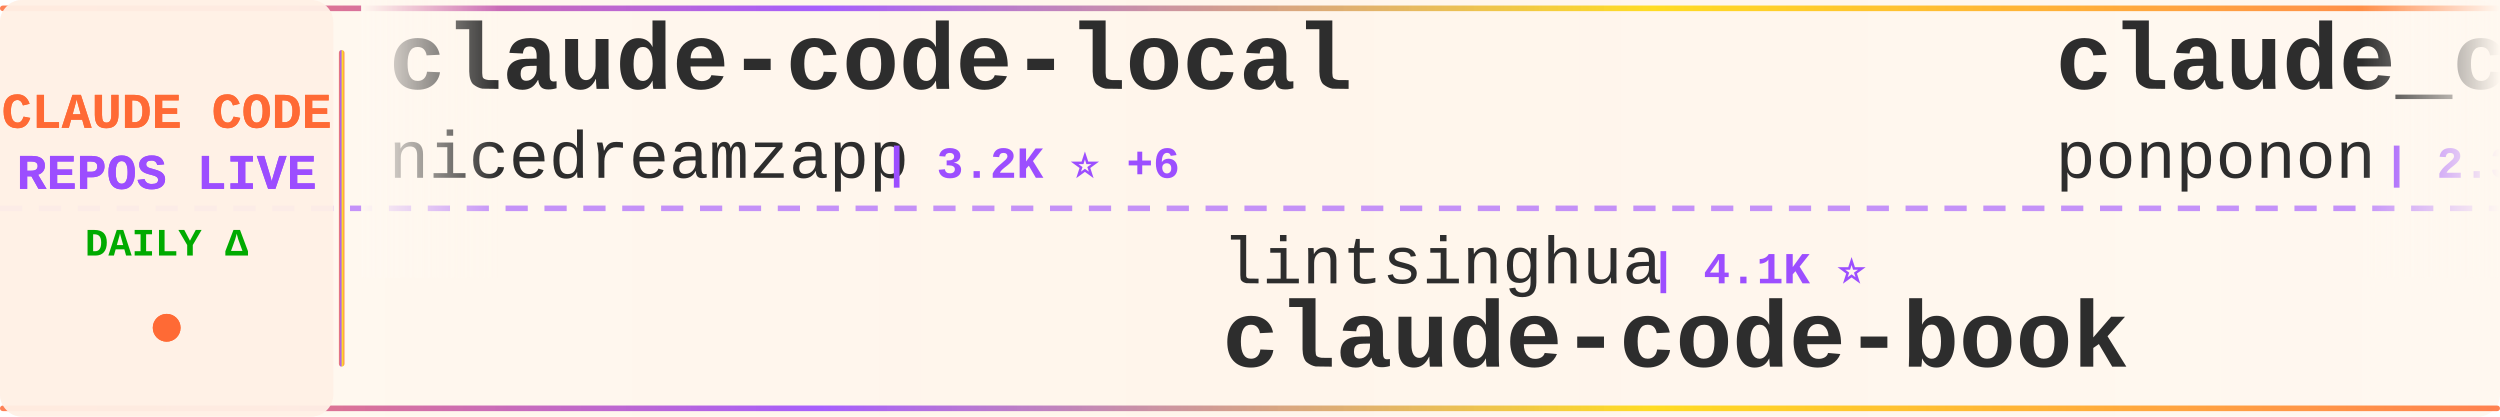
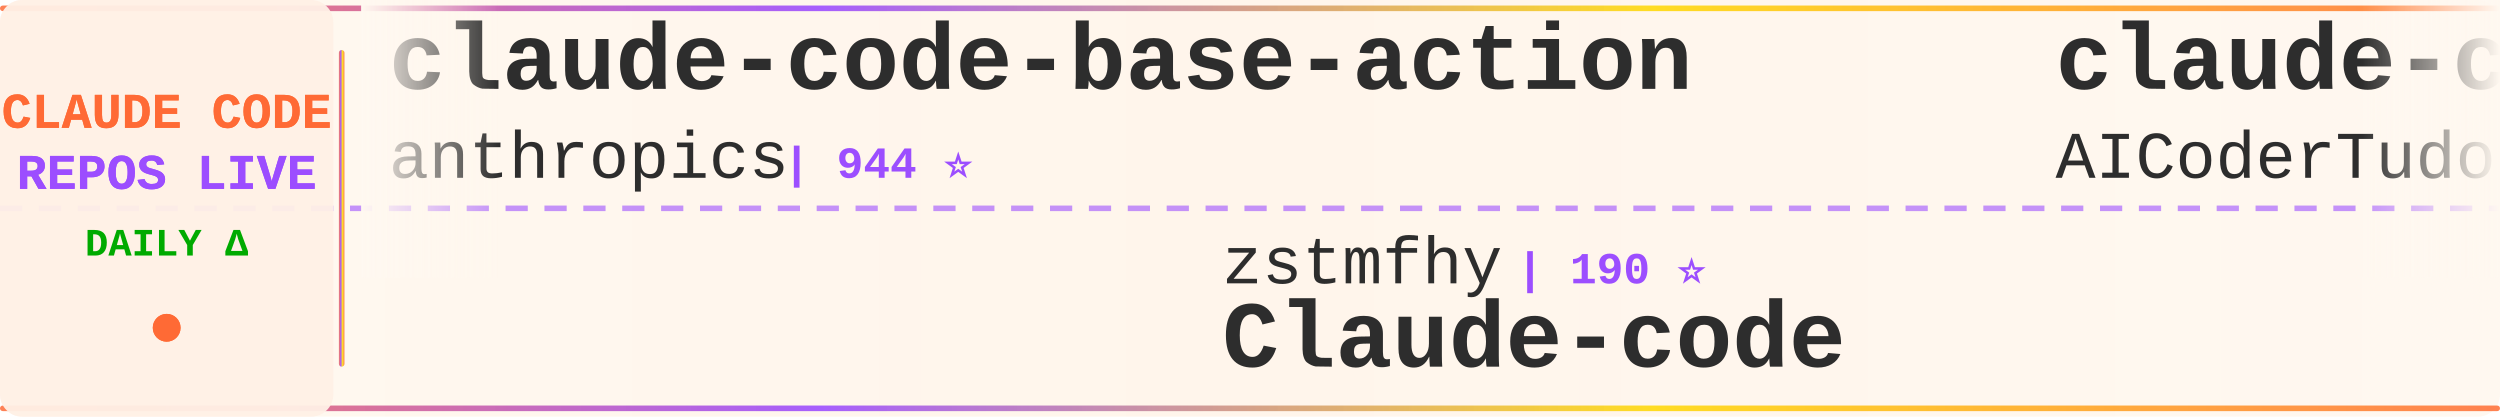
<svg xmlns="http://www.w3.org/2000/svg" width="900" height="150">
  <defs>
    <linearGradient id="tickerBg" x1="0%" y1="0%" x2="100%" y2="0%">
      <stop offset="0%" style="stop-color:#fff8f0;stop-opacity:0.98" />
      <stop offset="50%" style="stop-color:#fff5eb;stop-opacity:1" />
      <stop offset="100%" style="stop-color:#fff8f0;stop-opacity:0.98" />
    </linearGradient>
    <linearGradient id="borderGrad" x1="0%" y1="0%" x2="100%" y2="0%">
      <stop offset="0%" style="stop-color:#FF6B35;stop-opacity:0.85">
        <animate attributeName="stop-opacity" values="0.85;1;0.85" dur="2s" repeatCount="indefinite" />
      </stop>
      <stop offset="33%" style="stop-color:#9C4EFF;stop-opacity:0.9">
        <animate attributeName="stop-opacity" values="0.9;1;0.9" dur="2.2s" repeatCount="indefinite" />
      </stop>
      <stop offset="66%" style="stop-color:#FFD700;stop-opacity:0.85">
        <animate attributeName="stop-opacity" values="0.85;1;0.85" dur="1.8s" repeatCount="indefinite" />
      </stop>
      <stop offset="100%" style="stop-color:#FF6B35;stop-opacity:0.85">
        <animate attributeName="stop-opacity" values="0.85;1;0.85" dur="2s" repeatCount="indefinite" />
      </stop>
    </linearGradient>
    <filter id="textGlow">
      <feGaussianBlur stdDeviation="0.15" result="coloredBlur" />
      <feMerge>
        <feMergeNode in="coloredBlur" />
        <feMergeNode in="SourceGraphic" />
      </feMerge>
    </filter>
    <filter id="metricGlow">
      <feGaussianBlur stdDeviation="0.2" result="coloredBlur" />
      <feMerge>
        <feMergeNode in="coloredBlur" />
        <feMergeNode in="SourceGraphic" />
      </feMerge>
    </filter>
    <linearGradient id="leftFade" x1="0%" y1="0%" x2="100%" y2="0%">
      <stop offset="0%" style="stop-color:#fff8f0;stop-opacity:1" />
      <stop offset="100%" style="stop-color:#fff8f0;stop-opacity:0" />
    </linearGradient>
    <linearGradient id="rightFade" x1="0%" y1="0%" x2="100%" y2="0%">
      <stop offset="0%" style="stop-color:#fff8f0;stop-opacity:0" />
      <stop offset="100%" style="stop-color:#fff8f0;stop-opacity:1" />
    </linearGradient>
  </defs>
  <rect width="900" height="150" fill="url(#tickerBg)" rx="8" />
  <rect x="0" y="2" width="900" height="2" fill="url(#borderGrad)" rx="1" />
  <rect x="0" y="146" width="900" height="2" fill="url(#borderGrad)" rx="1" />
  <line x1="0" y1="75" x2="900" y2="75" stroke="#9C4EFF" stroke-width="2" stroke-dasharray="8 6" opacity="0.6" />
  <rect x="0" y="0" width="120" height="150" fill="#fff0e6" opacity="0.95" rx="8" />
  <text x="60" y="46" font-family="'Courier New', monospace" font-size="18" font-weight="bold" fill="#FF6B35" text-anchor="middle" filter="url(#textGlow)">
    CLAUDE CODE
  </text>
  <text x="60" y="68" font-family="'Courier New', monospace" font-size="18" font-weight="bold" fill="#9C4EFF" text-anchor="middle" filter="url(#textGlow)">
    REPOS LIVE
  </text>
  <text x="60" y="92" font-family="'Courier New', monospace" font-size="14" font-weight="bold" fill="#00aa00" text-anchor="middle">
    DAILY Δ
  </text>
  <circle cx="60" cy="118" r="5" fill="#FF6B35" filter="url(#metricGlow)">
    <animate attributeName="r" values="4;6;4" dur="1.5s" repeatCount="indefinite" />
    <animate attributeName="opacity" values="0.6;1;0.6" dur="1.5s" repeatCount="indefinite" />
  </circle>
  <rect x="122" y="18" width="2" height="114" fill="url(#borderGrad)" rx="1" />
  <clipPath id="tickerClip">
    <rect x="130" y="0" width="770" height="150" />
  </clipPath>
  <g clip-path="url(#tickerClip)">
    <g id="tickerItems">
      <animateTransform attributeName="transform" attributeType="XML" type="translate" from="0 0" to="-3000 0" dur="54s" repeatCount="indefinite" />
      <g transform="translate(0, 0)">
-         <text x="140" y="32" font-family="'Courier New', monospace" font-size="34" font-weight="bold" fill="#2d2d2d">claude-code-local</text>
-         <text x="140" y="64" font-family="'Courier New', monospace" font-size="24" font-weight="normal" fill="#2d2d2d" opacity="1.0">nicedreamzapp</text>
-         <text x="318" y="64" font-family="'Courier New', monospace" font-size="16" font-weight="bold" fill="#9C4EFF"> | 3.2K ⭐ +6</text>
+         <text x="140" y="32" font-family="'Courier New', monospace" font-size="34" font-weight="bold" fill="#2d2d2d">claude-code-base-action</text>
+         <text x="140" y="64" font-family="'Courier New', monospace" font-size="24" font-weight="normal" fill="#2d2d2d" opacity="1.0">anthropics</text>
+         <text x="282" y="64" font-family="'Courier New', monospace" font-size="16" font-weight="bold" fill="#9C4EFF"> | 944 ⭐</text>
      </g>
      <g transform="translate(300, 0)">
-         <text x="140" y="102" font-family="'Courier New', monospace" font-size="24" font-weight="normal" fill="#2d2d2d" opacity="1.0">lintsinghua</text>
-         <text x="294" y="102" font-family="'Courier New', monospace" font-size="16" font-weight="bold" fill="#9C4EFF"> | 4.1K ⭐</text>
-         <text x="140" y="132" font-family="'Courier New', monospace" font-size="34" font-weight="bold" fill="#2d2d2d">claude-code-book</text>
+         <text x="140" y="102" font-family="'Courier New', monospace" font-size="24" font-weight="normal" fill="#2d2d2d" opacity="1.0">zstmfhy</text>
+         <text x="246" y="102" font-family="'Courier New', monospace" font-size="16" font-weight="bold" fill="#9C4EFF"> | 190 ⭐</text>
+         <text x="140" y="132" font-family="'Courier New', monospace" font-size="34" font-weight="bold" fill="#2d2d2d">Claude-code</text>
      </g>
      <g transform="translate(600, 0)">
-         <text x="140" y="32" font-family="'Courier New', monospace" font-size="34" font-weight="bold" fill="#2d2d2d">claude_code_src</text>
-         <text x="140" y="64" font-family="'Courier New', monospace" font-size="24" font-weight="normal" fill="#2d2d2d" opacity="1.0">ponponon</text>
-         <text x="258" y="64" font-family="'Courier New', monospace" font-size="16" font-weight="bold" fill="#9C4EFF"> | 2.3K ⭐</text>
+         <text x="140" y="32" font-family="'Courier New', monospace" font-size="34" font-weight="bold" fill="#2d2d2d">claude-code-tudou</text>
+         <text x="140" y="64" font-family="'Courier New', monospace" font-size="24" font-weight="normal" fill="#2d2d2d" opacity="1.0">AICoderTudou</text>
+         <text x="306" y="64" font-family="'Courier New', monospace" font-size="16" font-weight="bold" fill="#9C4EFF"> | 497 ⭐</text>
      </g>
      <g transform="translate(900, 0)">
-         <text x="140" y="102" font-family="'Courier New', monospace" font-size="24" font-weight="normal" fill="#2d2d2d" opacity="1.0">777genius</text>
-         <text x="270" y="102" font-family="'Courier New', monospace" font-size="16" font-weight="bold" fill="#9C4EFF"> | 925 ⭐</text>
-         <text x="140" y="132" font-family="'Courier New', monospace" font-size="34" font-weight="bold" fill="#2d2d2d">claude-code-source-code</text>
+         <text x="140" y="102" font-family="'Courier New', monospace" font-size="24" font-weight="normal" fill="#2d2d2d" opacity="1.0">zebbern</text>
+         <text x="246" y="102" font-family="'Courier New', monospace" font-size="16" font-weight="bold" fill="#9C4EFF"> | 4.6K ⭐ +1</text>
+         <text x="140" y="132" font-family="'Courier New', monospace" font-size="34" font-weight="bold" fill="#2d2d2d">claude-code-guide</text>
      </g>
      <g transform="translate(1200, 0)">
-         <text x="140" y="32" font-family="'Courier New', monospace" font-size="34" font-weight="bold" fill="#2d2d2d">claude-code-my-workflow</text>
-         <text x="140" y="64" font-family="'Courier New', monospace" font-size="24" font-weight="normal" fill="#2d2d2d" opacity="1.0">pedrohcgs</text>
-         <text x="270" y="64" font-family="'Courier New', monospace" font-size="16" font-weight="bold" fill="#9C4EFF"> | 1.5K ⭐</text>
+         <text x="140" y="32" font-family="'Courier New', monospace" font-size="34" font-weight="bold" fill="#2d2d2d">claude-code-router</text>
+         <text x="140" y="64" font-family="'Courier New', monospace" font-size="24" font-weight="normal" fill="#2d2d2d" opacity="1.0">musistudio</text>
+         <text x="282" y="64" font-family="'Courier New', monospace" font-size="16" font-weight="bold" fill="#9C4EFF"> | 36.6K ⭐ +4</text>
      </g>
      <g transform="translate(1500, 0)">
-         <text x="140" y="102" font-family="'Courier New', monospace" font-size="24" font-weight="normal" fill="#2d2d2d" opacity="1.0">disler</text>
-         <text x="234" y="102" font-family="'Courier New', monospace" font-size="16" font-weight="bold" fill="#9C4EFF"> | 1.6K ⭐ +3</text>
-         <text x="140" y="132" font-family="'Courier New', monospace" font-size="34" font-weight="bold" fill="#2d2d2d">pi-vs-claude-code</text>
+         <text x="140" y="102" font-family="'Courier New', monospace" font-size="24" font-weight="normal" fill="#2d2d2d" opacity="1.0">KPR111</text>
+         <text x="234" y="102" font-family="'Courier New', monospace" font-size="16" font-weight="bold" fill="#9C4EFF"> | 18 ⭐</text>
+         <text x="140" y="132" font-family="'Courier New', monospace" font-size="34" font-weight="bold" fill="#2d2d2d">Claude-Code</text>
      </g>
      <g transform="translate(1800, 0)">
-         <text x="140" y="32" font-family="'Courier New', monospace" font-size="34" font-weight="bold" fill="#2d2d2d">claude-code-guide</text>
-         <text x="140" y="64" font-family="'Courier New', monospace" font-size="24" font-weight="normal" fill="#2d2d2d" opacity="1.0">zebbern</text>
-         <text x="246" y="64" font-family="'Courier New', monospace" font-size="16" font-weight="bold" fill="#9C4EFF"> | 4.6K ⭐</text>
+         <text x="140" y="32" font-family="'Courier New', monospace" font-size="34" font-weight="bold" fill="#2d2d2d">claude-code-source-code</text>
+         <text x="140" y="64" font-family="'Courier New', monospace" font-size="24" font-weight="normal" fill="#2d2d2d" opacity="1.0">777genius</text>
+         <text x="270" y="64" font-family="'Courier New', monospace" font-size="16" font-weight="bold" fill="#9C4EFF"> | 925 ⭐</text>
      </g>
      <g transform="translate(2100, 0)">
-         <text x="140" y="102" font-family="'Courier New', monospace" font-size="24" font-weight="normal" fill="#2d2d2d" opacity="1.0">FlorianBruniaux</text>
-         <text x="342" y="102" font-family="'Courier New', monospace" font-size="16" font-weight="bold" fill="#9C4EFF"> | 5.7K ⭐</text>
-         <text x="140" y="132" font-family="'Courier New', monospace" font-size="34" font-weight="bold" fill="#2d2d2d">claude-code-ultimate-gui...</text>
+         <text x="140" y="102" font-family="'Courier New', monospace" font-size="24" font-weight="normal" fill="#2d2d2d" opacity="1.0">ponponon</text>
+         <text x="258" y="102" font-family="'Courier New', monospace" font-size="16" font-weight="bold" fill="#9C4EFF"> | 2.3K ⭐</text>
+         <text x="140" y="132" font-family="'Courier New', monospace" font-size="34" font-weight="bold" fill="#2d2d2d">claude_code_src</text>
      </g>
      <g transform="translate(2400, 0)">
-         <text x="140" y="32" font-family="'Courier New', monospace" font-size="34" font-weight="bold" fill="#2d2d2d">Open-ClaudeCode</text>
-         <text x="140" y="64" font-family="'Courier New', monospace" font-size="24" font-weight="normal" fill="#2d2d2d" opacity="1.0">LING71671</text>
-         <text x="270" y="64" font-family="'Courier New', monospace" font-size="16" font-weight="bold" fill="#9C4EFF"> | 939 ⭐</text>
+         <text x="140" y="32" font-family="'Courier New', monospace" font-size="34" font-weight="bold" fill="#2d2d2d">claude-coder</text>
+         <text x="140" y="64" font-family="'Courier New', monospace" font-size="24" font-weight="normal" fill="#2d2d2d" opacity="1.0">kodu-ai</text>
+         <text x="246" y="64" font-family="'Courier New', monospace" font-size="16" font-weight="bold" fill="#9C4EFF"> | 5.2K ⭐</text>
      </g>
      <g transform="translate(2700, 0)">
-         <text x="140" y="102" font-family="'Courier New', monospace" font-size="24" font-weight="normal" fill="#2d2d2d" opacity="1.0">Piebald-AI</text>
-         <text x="282" y="102" font-family="'Courier New', monospace" font-size="16" font-weight="bold" fill="#9C4EFF"> | 12.3K ⭐ +3</text>
-         <text x="140" y="132" font-family="'Courier New', monospace" font-size="34" font-weight="bold" fill="#2d2d2d">claude-code-system-promp...</text>
+         <text x="140" y="102" font-family="'Courier New', monospace" font-size="24" font-weight="normal" fill="#2d2d2d" opacity="1.0">fazxes</text>
+         <text x="234" y="102" font-family="'Courier New', monospace" font-size="16" font-weight="bold" fill="#9C4EFF"> | 231 ⭐</text>
+         <text x="140" y="132" font-family="'Courier New', monospace" font-size="34" font-weight="bold" fill="#2d2d2d">Claude-code</text>
      </g>
      <g transform="translate(3000, 0)">
-         <text x="140" y="32" font-family="'Courier New', monospace" font-size="34" font-weight="bold" fill="#2d2d2d">claude-code-local</text>
-         <text x="140" y="64" font-family="'Courier New', monospace" font-size="24" font-weight="normal" fill="#2d2d2d" opacity="1.0">nicedreamzapp</text>
-         <text x="318" y="64" font-family="'Courier New', monospace" font-size="16" font-weight="bold" fill="#9C4EFF"> | 3.2K ⭐ +6</text>
+         <text x="140" y="32" font-family="'Courier New', monospace" font-size="34" font-weight="bold" fill="#2d2d2d">claude-code-base-action</text>
+         <text x="140" y="64" font-family="'Courier New', monospace" font-size="24" font-weight="normal" fill="#2d2d2d" opacity="1.0">anthropics</text>
+         <text x="282" y="64" font-family="'Courier New', monospace" font-size="16" font-weight="bold" fill="#9C4EFF"> | 944 ⭐</text>
      </g>
      <g transform="translate(3300, 0)">
-         <text x="140" y="102" font-family="'Courier New', monospace" font-size="24" font-weight="normal" fill="#2d2d2d" opacity="1.0">lintsinghua</text>
-         <text x="294" y="102" font-family="'Courier New', monospace" font-size="16" font-weight="bold" fill="#9C4EFF"> | 4.1K ⭐</text>
-         <text x="140" y="132" font-family="'Courier New', monospace" font-size="34" font-weight="bold" fill="#2d2d2d">claude-code-book</text>
+         <text x="140" y="102" font-family="'Courier New', monospace" font-size="24" font-weight="normal" fill="#2d2d2d" opacity="1.0">zstmfhy</text>
+         <text x="246" y="102" font-family="'Courier New', monospace" font-size="16" font-weight="bold" fill="#9C4EFF"> | 190 ⭐</text>
+         <text x="140" y="132" font-family="'Courier New', monospace" font-size="34" font-weight="bold" fill="#2d2d2d">Claude-code</text>
      </g>
      <g transform="translate(3600, 0)">
-         <text x="140" y="32" font-family="'Courier New', monospace" font-size="34" font-weight="bold" fill="#2d2d2d">claude_code_src</text>
-         <text x="140" y="64" font-family="'Courier New', monospace" font-size="24" font-weight="normal" fill="#2d2d2d" opacity="1.0">ponponon</text>
-         <text x="258" y="64" font-family="'Courier New', monospace" font-size="16" font-weight="bold" fill="#9C4EFF"> | 2.3K ⭐</text>
+         <text x="140" y="32" font-family="'Courier New', monospace" font-size="34" font-weight="bold" fill="#2d2d2d">claude-code-tudou</text>
+         <text x="140" y="64" font-family="'Courier New', monospace" font-size="24" font-weight="normal" fill="#2d2d2d" opacity="1.0">AICoderTudou</text>
+         <text x="306" y="64" font-family="'Courier New', monospace" font-size="16" font-weight="bold" fill="#9C4EFF"> | 497 ⭐</text>
      </g>
      <g transform="translate(3900, 0)">
-         <text x="140" y="102" font-family="'Courier New', monospace" font-size="24" font-weight="normal" fill="#2d2d2d" opacity="1.0">777genius</text>
-         <text x="270" y="102" font-family="'Courier New', monospace" font-size="16" font-weight="bold" fill="#9C4EFF"> | 925 ⭐</text>
-         <text x="140" y="132" font-family="'Courier New', monospace" font-size="34" font-weight="bold" fill="#2d2d2d">claude-code-source-code</text>
+         <text x="140" y="102" font-family="'Courier New', monospace" font-size="24" font-weight="normal" fill="#2d2d2d" opacity="1.0">zebbern</text>
+         <text x="246" y="102" font-family="'Courier New', monospace" font-size="16" font-weight="bold" fill="#9C4EFF"> | 4.6K ⭐ +1</text>
+         <text x="140" y="132" font-family="'Courier New', monospace" font-size="34" font-weight="bold" fill="#2d2d2d">claude-code-guide</text>
      </g>
    </g>
  </g>
  <rect x="130" y="0" width="50" height="100" fill="url(#leftFade)" />
  <rect x="850" y="0" width="50" height="100" fill="url(#rightFade)" />
</svg>
